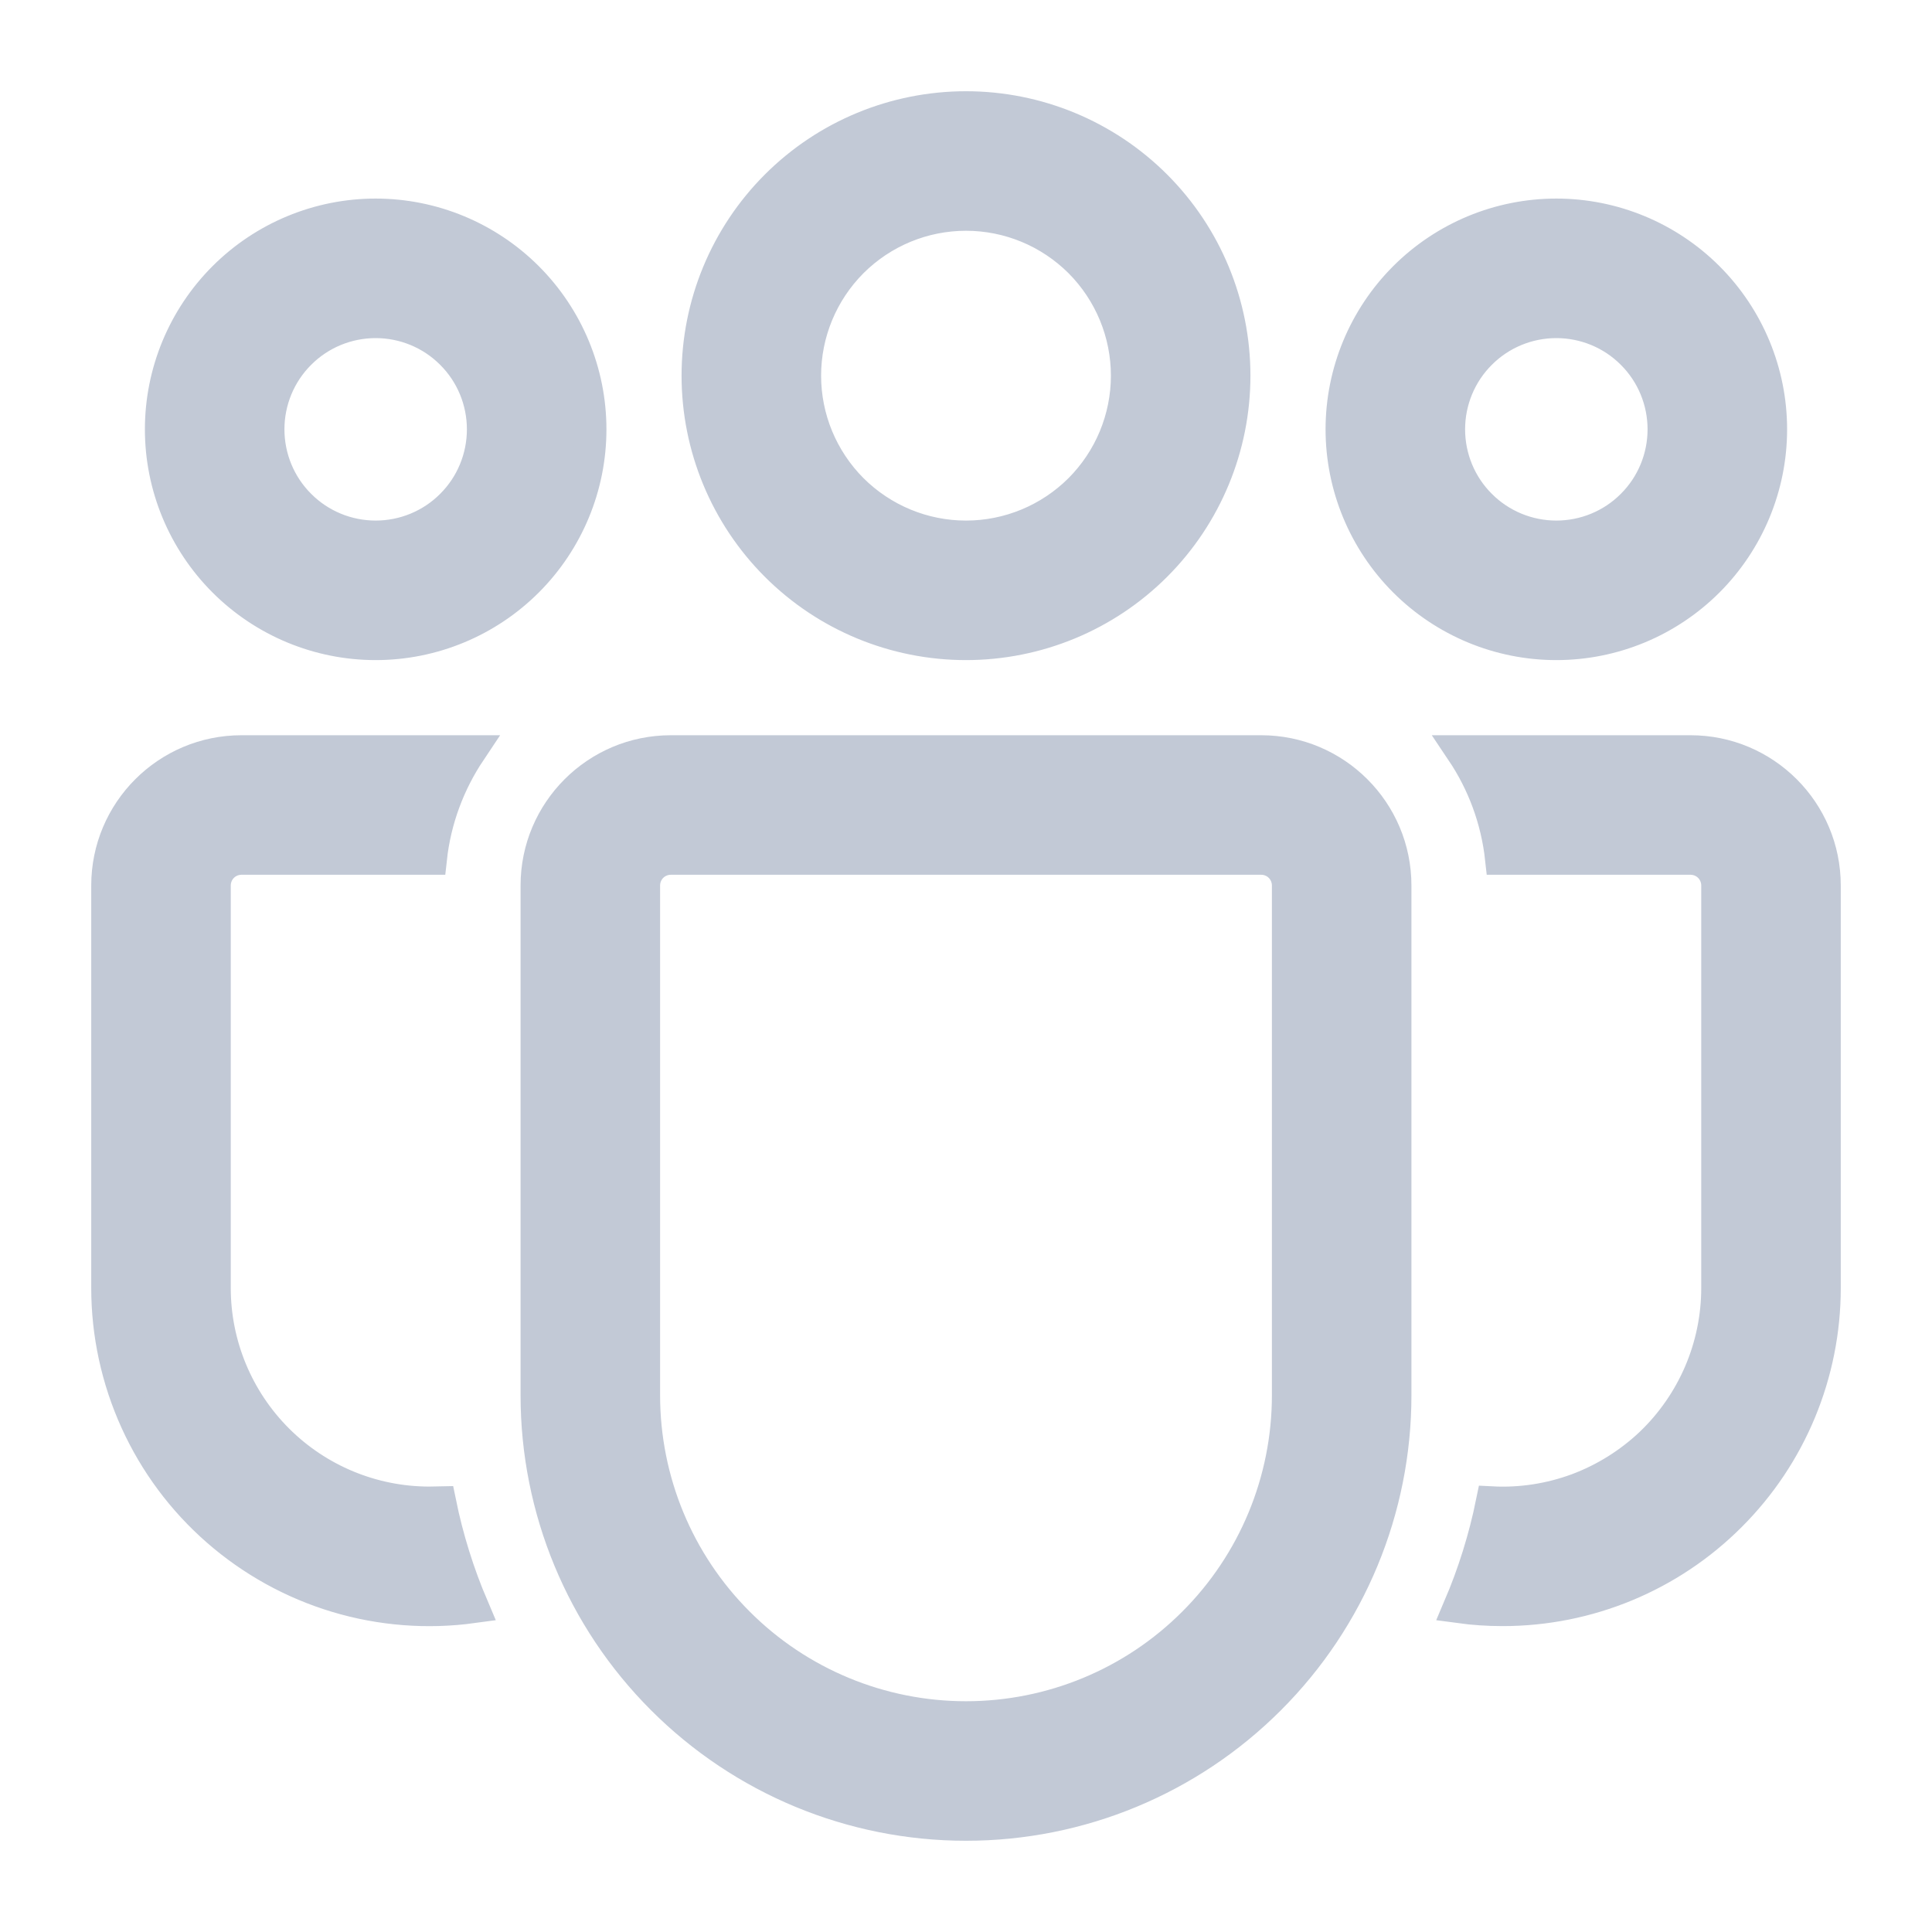
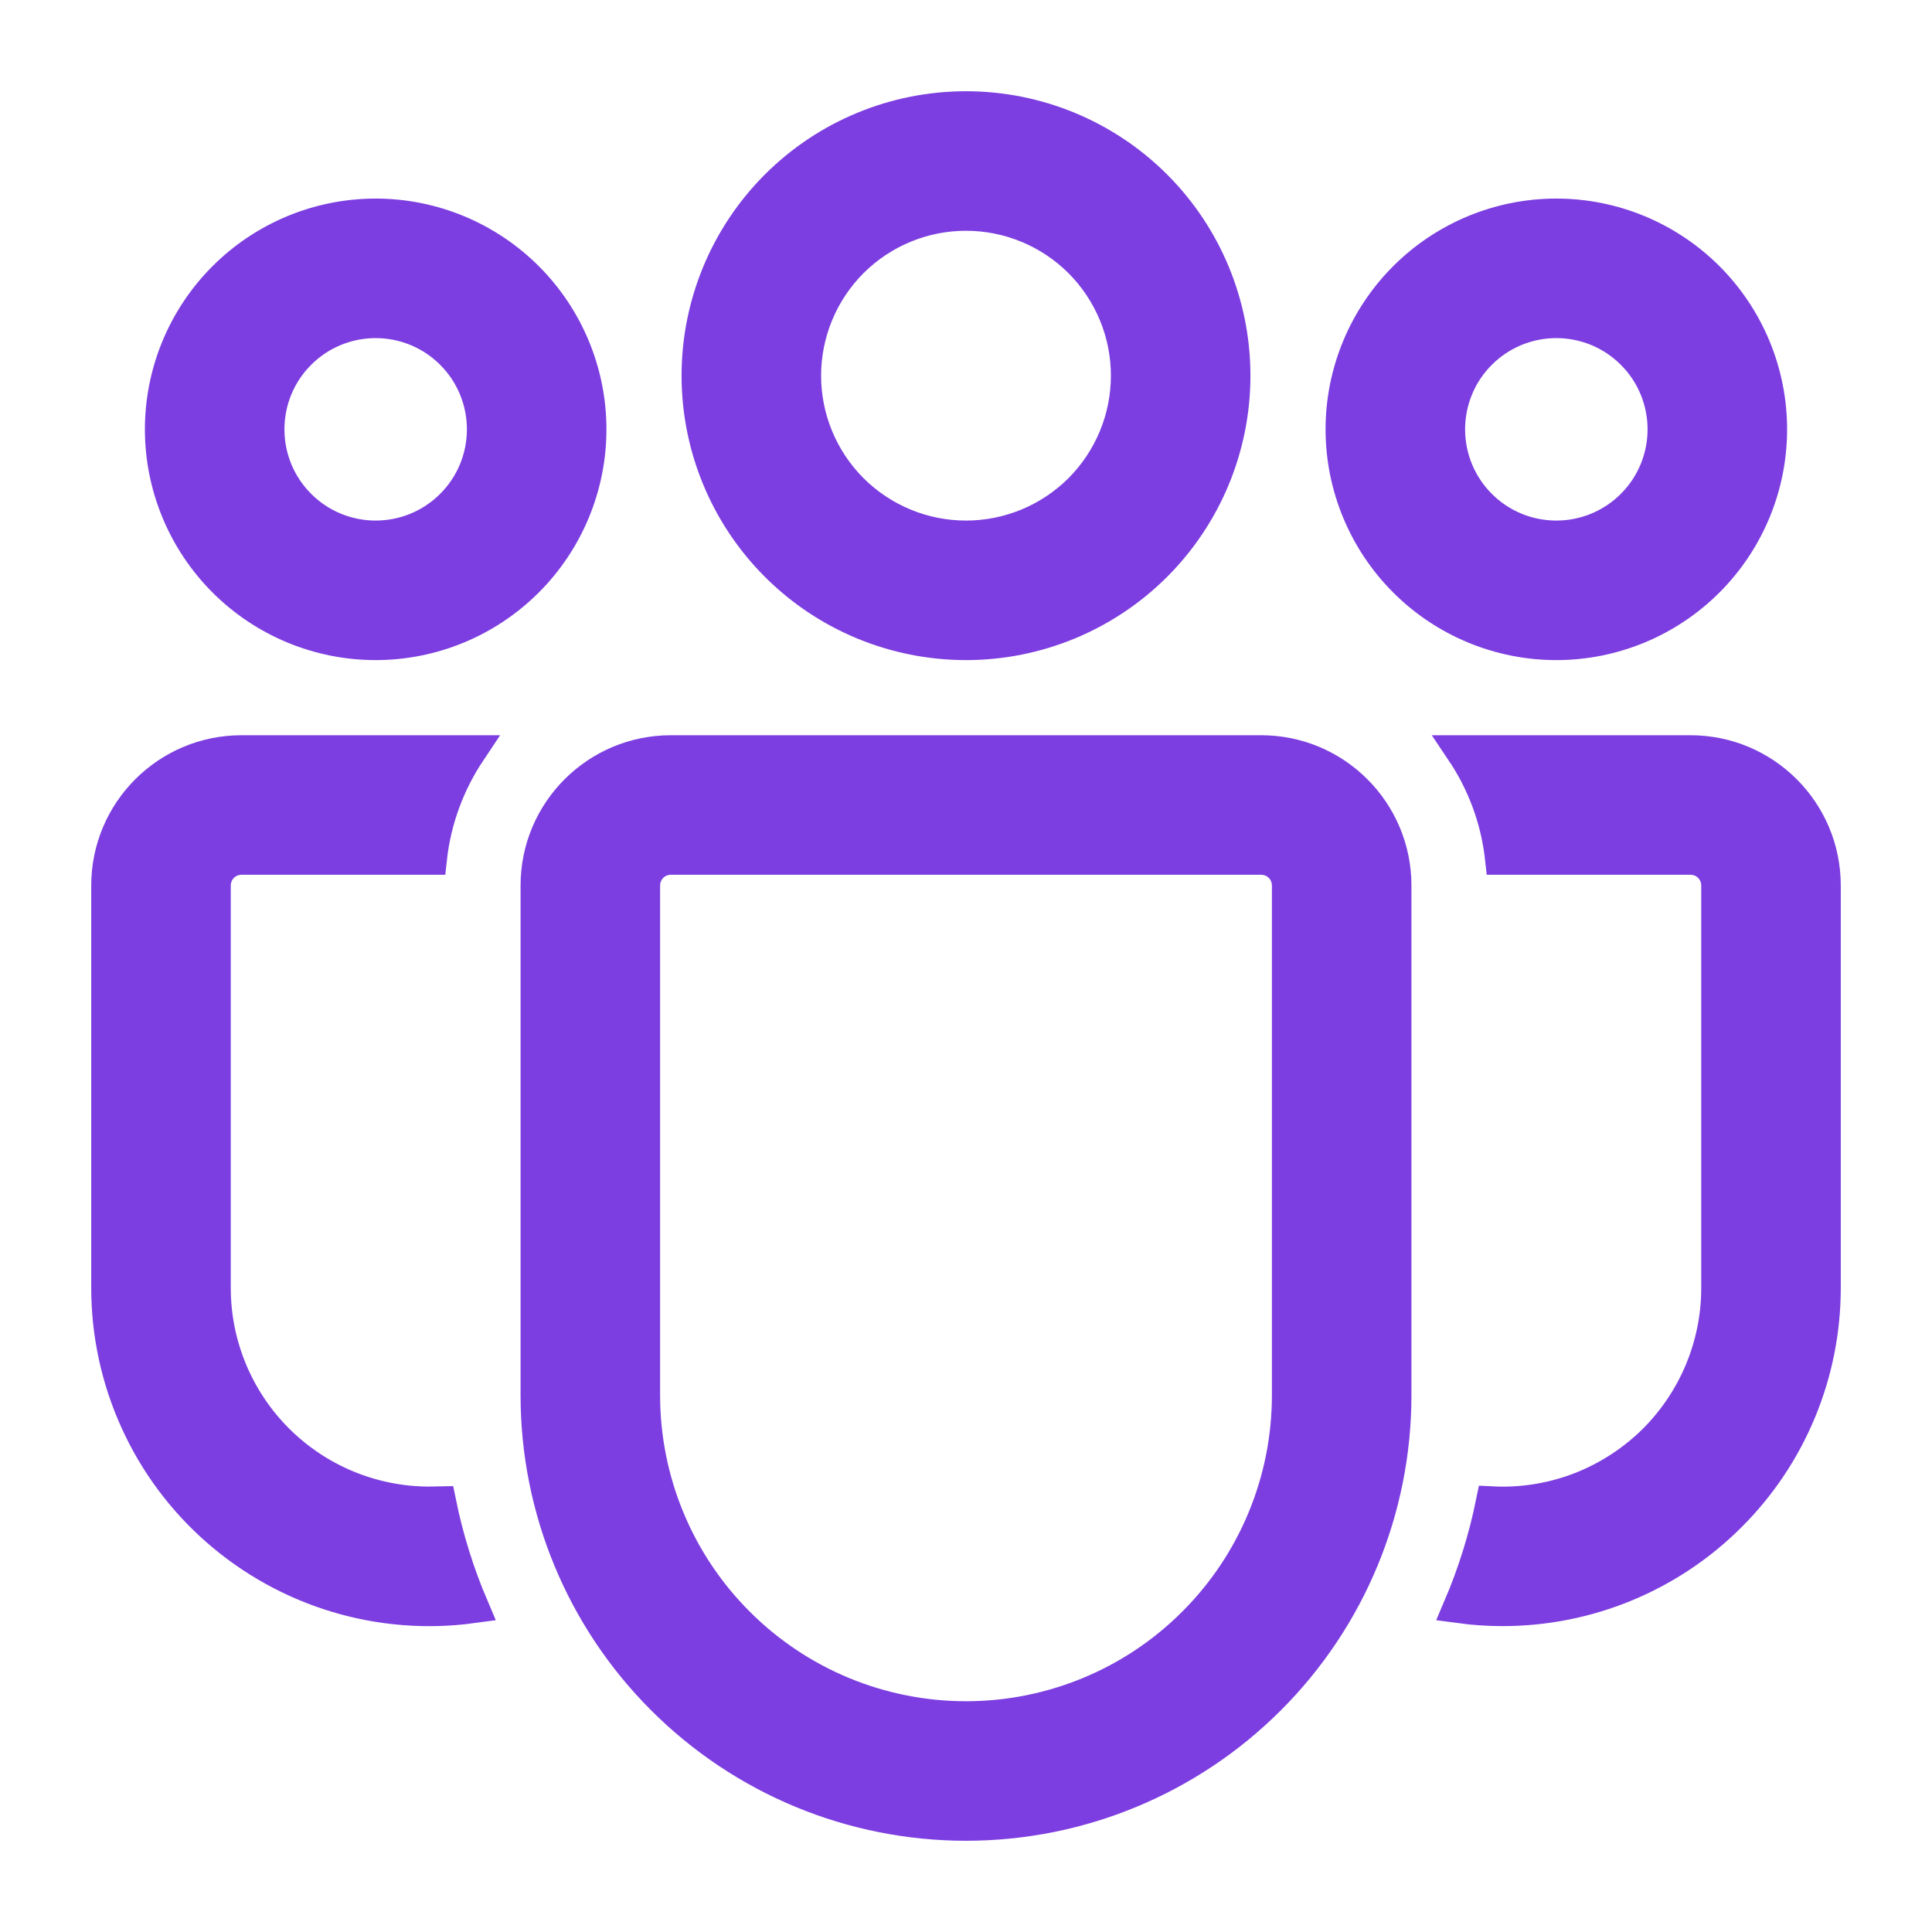
<svg xmlns="http://www.w3.org/2000/svg" width="18" height="18" viewBox="0 0 18 18" fill="none">
-   <path id="equipe " d="M9 2C8.602 2 8.221 2.158 7.939 2.439C7.658 2.721 7.5 3.102 7.5 3.5C7.5 3.898 7.658 4.279 7.939 4.561C8.221 4.842 8.602 5 9 5C9.398 5 9.779 4.842 10.061 4.561C10.342 4.279 10.5 3.898 10.5 3.5C10.5 3.102 10.342 2.721 10.061 2.439C9.779 2.158 9.398 2 9 2ZM6.5 3.5C6.5 2.837 6.763 2.201 7.232 1.732C7.701 1.263 8.337 1 9 1C9.663 1 10.299 1.263 10.768 1.732C11.237 2.201 11.5 2.837 11.5 3.5C11.5 4.163 11.237 4.799 10.768 5.268C10.299 5.737 9.663 6 9 6C8.337 6 7.701 5.737 7.232 5.268C6.763 4.799 6.5 4.163 6.5 3.5ZM14.5 3C14.235 3 13.98 3.105 13.793 3.293C13.605 3.48 13.5 3.735 13.5 4C13.5 4.265 13.605 4.52 13.793 4.707C13.98 4.895 14.235 5 14.5 5C14.765 5 15.02 4.895 15.207 4.707C15.395 4.52 15.5 4.265 15.5 4C15.5 3.735 15.395 3.48 15.207 3.293C15.02 3.105 14.765 3 14.5 3ZM12.5 4C12.5 3.47 12.711 2.961 13.086 2.586C13.461 2.211 13.97 2 14.5 2C15.03 2 15.539 2.211 15.914 2.586C16.289 2.961 16.5 3.47 16.5 4C16.5 4.53 16.289 5.039 15.914 5.414C15.539 5.789 15.03 6 14.5 6C13.97 6 13.461 5.789 13.086 5.414C12.711 5.039 12.5 4.53 12.5 4ZM2.5 4C2.5 3.735 2.605 3.48 2.793 3.293C2.98 3.105 3.235 3 3.5 3C3.765 3 4.02 3.105 4.207 3.293C4.395 3.48 4.5 3.735 4.5 4C4.5 4.265 4.395 4.52 4.207 4.707C4.02 4.895 3.765 5 3.5 5C3.235 5 2.98 4.895 2.793 4.707C2.605 4.52 2.5 4.265 2.5 4ZM3.5 2C2.97 2 2.461 2.211 2.086 2.586C1.711 2.961 1.5 3.47 1.5 4C1.5 4.53 1.711 5.039 2.086 5.414C2.461 5.789 2.97 6 3.5 6C4.03 6 4.539 5.789 4.914 5.414C5.289 5.039 5.5 4.53 5.5 4C5.5 3.47 5.289 2.961 4.914 2.586C4.539 2.211 4.03 2 3.5 2ZM4.1 13.998L4 14C3.47 14 2.961 13.789 2.586 13.414C2.211 13.039 2 12.53 2 12V8.25C2 8.184 2.026 8.12 2.073 8.073C2.12 8.026 2.184 8 2.25 8H4.014C4.054 7.633 4.184 7.292 4.379 7H2.25C1.56 7 1 7.56 1 8.25V12C1 12.428 1.092 12.851 1.269 13.241C1.446 13.631 1.704 13.978 2.027 14.26C2.349 14.541 2.728 14.751 3.138 14.874C3.548 14.997 3.98 15.031 4.404 14.973C4.27 14.659 4.168 14.332 4.1 13.998ZM13.596 14.973C13.728 14.991 13.863 15 14 15C14.796 15 15.559 14.684 16.121 14.121C16.684 13.559 17 12.796 17 12V8.25C17 7.56 16.44 7 15.75 7H13.621C13.817 7.292 13.946 7.633 13.986 8H15.75C15.816 8 15.88 8.026 15.927 8.073C15.974 8.12 16 8.184 16 8.25V12C16 12.271 15.945 12.539 15.838 12.789C15.731 13.038 15.575 13.263 15.379 13.45C15.182 13.636 14.95 13.781 14.696 13.876C14.441 13.97 14.171 14.012 13.9 13.998C13.832 14.332 13.73 14.659 13.596 14.973ZM6.25 7C5.56 7 5 7.56 5 8.25V13C5 14.061 5.421 15.078 6.172 15.828C6.922 16.579 7.939 17 9 17C10.061 17 11.078 16.579 11.828 15.828C12.579 15.078 13 14.061 13 13V8.25C13 7.56 12.44 7 11.75 7H6.25ZM6 8.25C6 8.184 6.026 8.12 6.073 8.073C6.12 8.026 6.184 8 6.25 8H11.75C11.816 8 11.88 8.026 11.927 8.073C11.974 8.12 12 8.184 12 8.25V13C12 13.796 11.684 14.559 11.121 15.121C10.559 15.684 9.796 16 9 16C8.204 16 7.441 15.684 6.879 15.121C6.316 14.559 6 13.796 6 13V8.25Z" fill="hsl(220, 20%, 80%)" stroke="hsl(220, 20%, 80%)" stroke-width="0.3" />
+   <path id="equipe " d="M9 2C8.602 2 8.221 2.158 7.939 2.439C7.658 2.721 7.5 3.102 7.5 3.5C7.5 3.898 7.658 4.279 7.939 4.561C8.221 4.842 8.602 5 9 5C9.398 5 9.779 4.842 10.061 4.561C10.342 4.279 10.5 3.898 10.5 3.5C10.5 3.102 10.342 2.721 10.061 2.439C9.779 2.158 9.398 2 9 2ZM6.5 3.5C6.5 2.837 6.763 2.201 7.232 1.732C7.701 1.263 8.337 1 9 1C9.663 1 10.299 1.263 10.768 1.732C11.237 2.201 11.5 2.837 11.5 3.5C11.5 4.163 11.237 4.799 10.768 5.268C10.299 5.737 9.663 6 9 6C8.337 6 7.701 5.737 7.232 5.268C6.763 4.799 6.5 4.163 6.5 3.5ZM14.5 3C14.235 3 13.98 3.105 13.793 3.293C13.605 3.48 13.5 3.735 13.5 4C13.5 4.265 13.605 4.52 13.793 4.707C13.98 4.895 14.235 5 14.5 5C14.765 5 15.02 4.895 15.207 4.707C15.395 4.52 15.5 4.265 15.5 4C15.5 3.735 15.395 3.48 15.207 3.293C15.02 3.105 14.765 3 14.5 3ZM12.5 4C12.5 3.47 12.711 2.961 13.086 2.586C13.461 2.211 13.97 2 14.5 2C15.03 2 15.539 2.211 15.914 2.586C16.289 2.961 16.5 3.47 16.5 4C16.5 4.53 16.289 5.039 15.914 5.414C15.539 5.789 15.03 6 14.5 6C13.97 6 13.461 5.789 13.086 5.414C12.711 5.039 12.5 4.53 12.5 4ZM2.5 4C2.5 3.735 2.605 3.48 2.793 3.293C2.98 3.105 3.235 3 3.5 3C3.765 3 4.02 3.105 4.207 3.293C4.395 3.48 4.5 3.735 4.5 4C4.5 4.265 4.395 4.52 4.207 4.707C4.02 4.895 3.765 5 3.5 5C3.235 5 2.98 4.895 2.793 4.707C2.605 4.52 2.5 4.265 2.5 4ZM3.5 2C2.97 2 2.461 2.211 2.086 2.586C1.711 2.961 1.5 3.47 1.5 4C1.5 4.53 1.711 5.039 2.086 5.414C2.461 5.789 2.97 6 3.5 6C4.03 6 4.539 5.789 4.914 5.414C5.289 5.039 5.5 4.53 5.5 4C5.5 3.47 5.289 2.961 4.914 2.586C4.539 2.211 4.03 2 3.5 2ZM4.1 13.998L4 14C3.47 14 2.961 13.789 2.586 13.414C2.211 13.039 2 12.53 2 12V8.25C2 8.184 2.026 8.12 2.073 8.073C2.12 8.026 2.184 8 2.25 8H4.014C4.054 7.633 4.184 7.292 4.379 7H2.25C1.56 7 1 7.56 1 8.25V12C1 12.428 1.092 12.851 1.269 13.241C1.446 13.631 1.704 13.978 2.027 14.26C2.349 14.541 2.728 14.751 3.138 14.874C3.548 14.997 3.98 15.031 4.404 14.973C4.27 14.659 4.168 14.332 4.1 13.998ZM13.596 14.973C13.728 14.991 13.863 15 14 15C14.796 15 15.559 14.684 16.121 14.121C16.684 13.559 17 12.796 17 12V8.25C17 7.56 16.44 7 15.75 7H13.621C13.817 7.292 13.946 7.633 13.986 8H15.75C15.816 8 15.88 8.026 15.927 8.073C15.974 8.12 16 8.184 16 8.25V12C16 12.271 15.945 12.539 15.838 12.789C15.731 13.038 15.575 13.263 15.379 13.45C15.182 13.636 14.95 13.781 14.696 13.876C14.441 13.97 14.171 14.012 13.9 13.998C13.832 14.332 13.73 14.659 13.596 14.973ZM6.25 7C5.56 7 5 7.56 5 8.25V13C5 14.061 5.421 15.078 6.172 15.828C6.922 16.579 7.939 17 9 17C10.061 17 11.078 16.579 11.828 15.828C12.579 15.078 13 14.061 13 13V8.25C13 7.56 12.44 7 11.75 7H6.25ZM6 8.25C6 8.184 6.026 8.12 6.073 8.073C6.12 8.026 6.184 8 6.25 8H11.75C11.816 8 11.88 8.026 11.927 8.073C11.974 8.12 12 8.184 12 8.25V13C12 13.796 11.684 14.559 11.121 15.121C10.559 15.684 9.796 16 9 16C8.204 16 7.441 15.684 6.879 15.121C6.316 14.559 6 13.796 6 13V8.25Z" fill="hsl(263, 72%, 56%)" stroke="hsl(263, 72%, 56%)" stroke-width="0.3" />
</svg>
